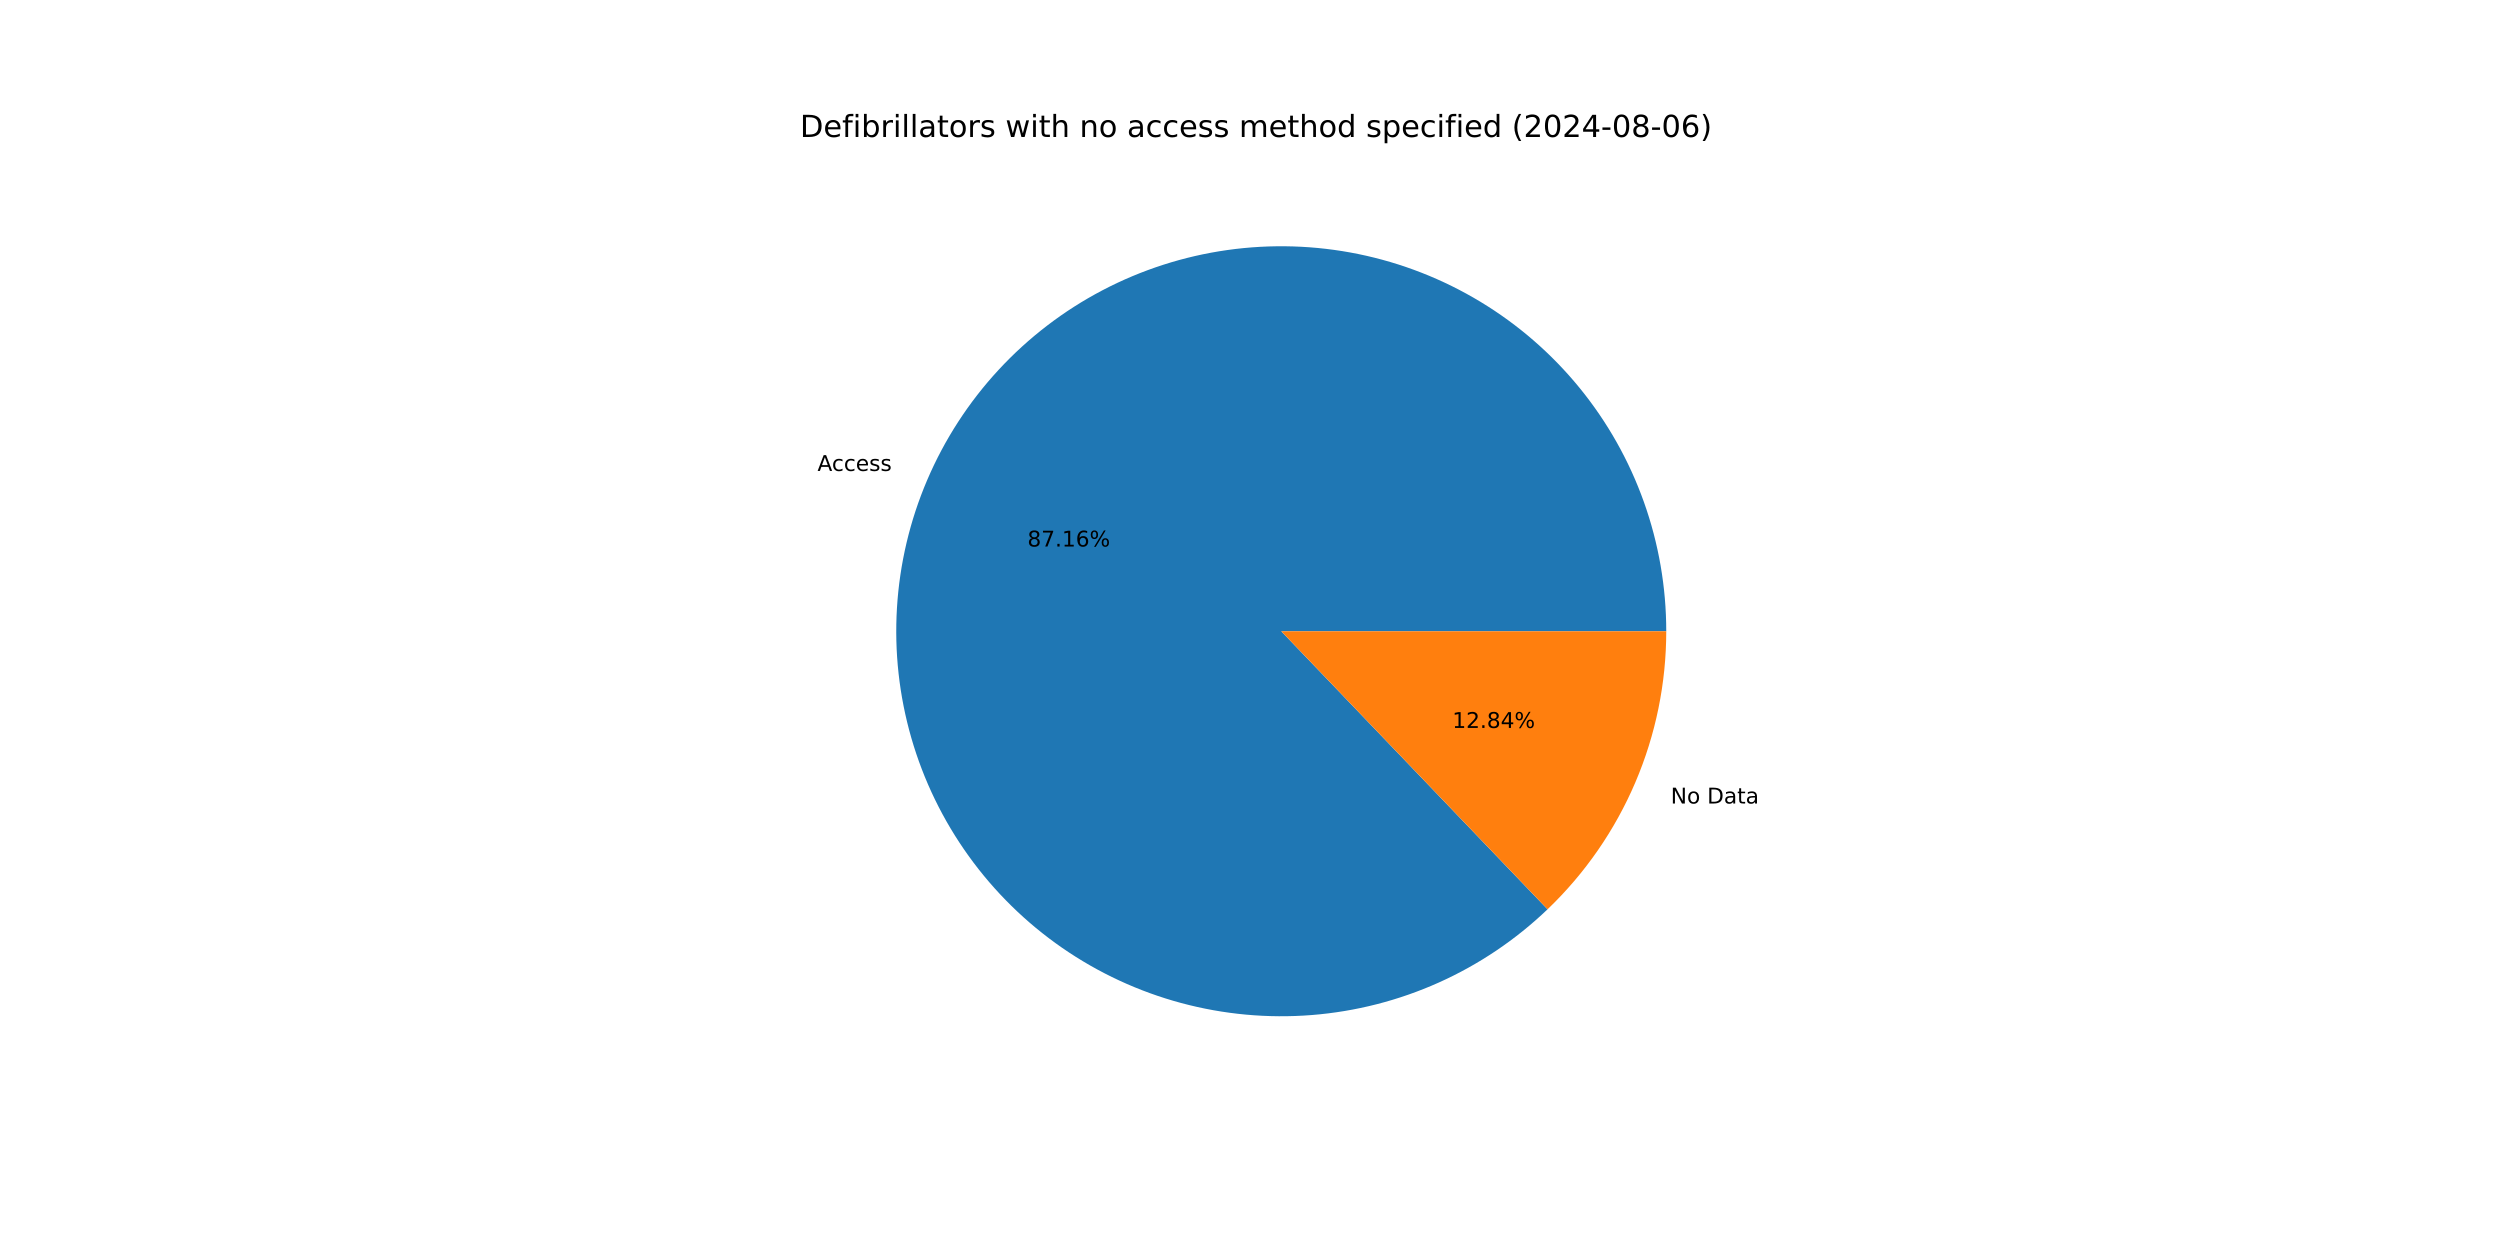
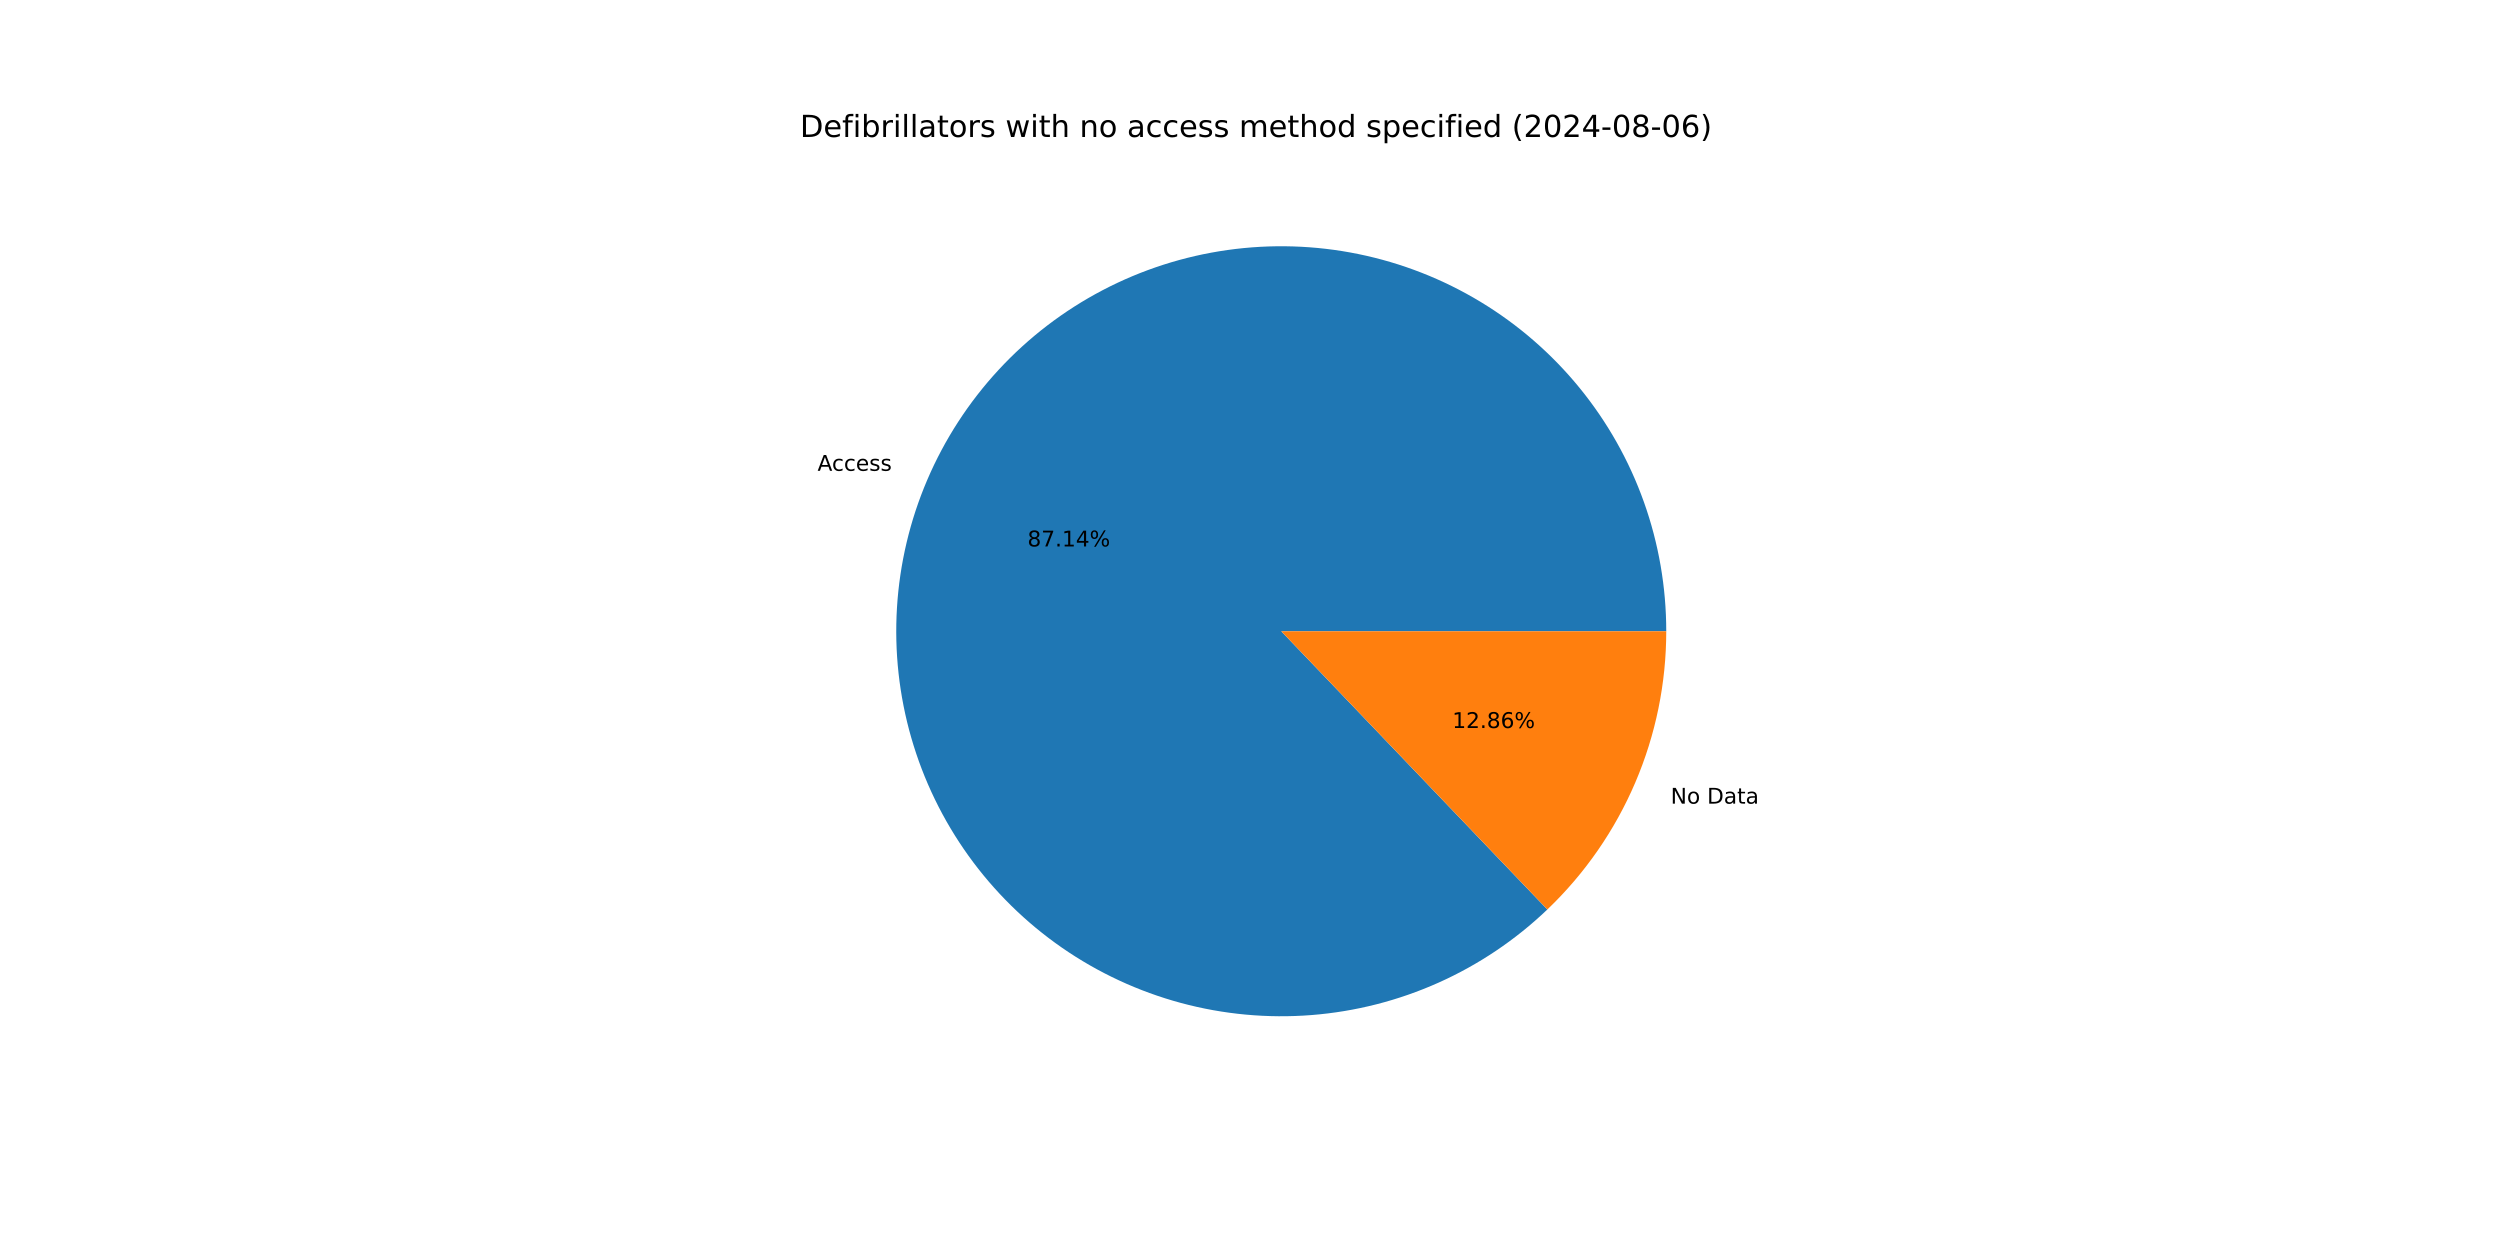
<svg xmlns="http://www.w3.org/2000/svg" xmlns:xlink="http://www.w3.org/1999/xlink" width="1152pt" height="576pt" viewBox="0 0 1152 576" version="1.1">
  <defs>
    <style type="text/css">*{stroke-linejoin: round; stroke-linecap: butt}</style>
  </defs>
  <g id="figure_1">
    <g id="patch_1">
      <path d="M 0 576  L 1152 576  L 1152 0  L 0 0  z " style="fill: #ffffff" />
    </g>
    <g id="axes_1">
      <g id="patch_2">
-         <path d="M 767.808 290.88  C 767.808 270.591 764.327 250.451 757.518 231.339  C 750.709 212.226 740.671 194.423 727.842 178.704  C 715.013 162.986 699.582 149.584 682.222 139.083  C 664.861 128.582 645.827 121.136 625.95 117.07  C 606.072 113.005 585.643 112.379 565.554 115.22  C 545.465 118.062 526.011 124.329 508.041 133.748  C 490.07 143.167 473.848 155.599 460.081 170.503  C 446.314 185.407 435.206 202.563 427.239 221.223  C 419.273 239.882 414.566 259.771 413.325 280.023  C 412.083 300.274 414.324 320.589 419.951 340.082  C 425.578 359.576 434.508 377.96 446.351 394.434  C 458.194 410.908 472.776 425.229 489.461 436.773  C 506.146 448.317 524.688 456.914 544.28 462.188  C 563.871 467.463 584.223 469.338 604.449 467.731  C 624.675 466.124 644.475 461.06 662.989 452.758  C 681.502 444.456 698.454 433.04 713.108 419.007  L 590.4 290.88  z " style="fill: #1f77b4" />
+         <path d="M 767.808 290.88  C 767.808 270.593 764.328 250.456 757.521 231.346  C 750.713 212.236 740.677 194.434 727.852 178.716  C 715.026 162.999 699.598 149.597 682.242 139.095  C 664.885 128.593 645.855 121.145 625.981 117.077  C 606.106 113.008 585.68 112.378 565.593 115.215  C 545.506 118.052 526.053 124.313 508.082 133.726  C 490.112 143.139 473.888 155.565 460.119 170.463  C 446.349 185.36 435.236 202.51 427.264 221.165  C 419.292 239.819 414.579 259.704 413.329 279.952  C 412.079 300.2 414.312 320.513 419.93 340.006  C 425.547 359.5 434.467 377.886 446.3 394.364  C 458.134 410.841 472.706 425.168 489.383 436.719  C 506.06 448.271 524.595 456.876 544.181 462.162  C 563.767 467.447 584.115 469.333 604.339 467.74  C 624.563 466.146 644.364 461.095 662.881 452.806  C 681.397 444.518 698.355 433.115 713.016 419.094  L 590.4 290.88  z " style="fill: #1f77b4" />
      </g>
      <g id="patch_3">
-         <path d="M 713.108 419.007  C 730.399 402.447 744.16 382.557 753.561 360.537  C 762.961 338.518 767.808 314.822 767.808 290.88  L 590.4 290.88  z " style="fill: #ff7f0e" />
+         <path d="M 713.016 419.094  C 730.335 402.532 744.119 382.631 753.536 360.595  C 762.953 338.56 767.808 314.843 767.808 290.88  L 590.4 290.88  z " style="fill: #ff7f0e" />
      </g>
      <g id="matplotlib.axis_1" />
      <g id="matplotlib.axis_2" />
      <g id="text_1">
-         <g transform="translate(376.6887 217.0163) scale(0.1 -0.1)">
+         <g transform="translate(376.716 216.9525) scale(0.1 -0.1)">
          <defs>
            <path id="DejaVuSans-41" d="M 2188 4044  L 1331 1722  L 3047 1722  L 2188 4044  z M 1831 4666  L 2547 4666  L 4325 0  L 3669 0  L 3244 1197  L 1141 1197  L 716 0  L 50 0  L 1831 4666  z " transform="scale(0.015625)" />
            <path id="DejaVuSans-63" d="M 3122 3366  L 3122 2828  Q 2878 2963 2633 3030  Q 2388 3097 2138 3097  Q 1578 3097 1268 2742  Q 959 2388 959 1747  Q 959 1106 1268 751  Q 1578 397 2138 397  Q 2388 397 2633 464  Q 2878 531 3122 666  L 3122 134  Q 2881 22 2623 -34  Q 2366 -91 2075 -91  Q 1284 -91 818 406  Q 353 903 353 1747  Q 353 2603 823 3093  Q 1294 3584 2113 3584  Q 2378 3584 2631 3529  Q 2884 3475 3122 3366  z " transform="scale(0.015625)" />
            <path id="DejaVuSans-65" d="M 3597 1894  L 3597 1613  L 953 1613  Q 991 1019 1311 708  Q 1631 397 2203 397  Q 2534 397 2845 478  Q 3156 559 3463 722  L 3463 178  Q 3153 47 2828 -22  Q 2503 -91 2169 -91  Q 1331 -91 842 396  Q 353 884 353 1716  Q 353 2575 817 3079  Q 1281 3584 2069 3584  Q 2775 3584 3186 3129  Q 3597 2675 3597 1894  z M 3022 2063  Q 3016 2534 2758 2815  Q 2500 3097 2075 3097  Q 1594 3097 1305 2825  Q 1016 2553 972 2059  L 3022 2063  z " transform="scale(0.015625)" />
            <path id="DejaVuSans-73" d="M 2834 3397  L 2834 2853  Q 2591 2978 2328 3040  Q 2066 3103 1784 3103  Q 1356 3103 1142 2972  Q 928 2841 928 2578  Q 928 2378 1081 2264  Q 1234 2150 1697 2047  L 1894 2003  Q 2506 1872 2764 1633  Q 3022 1394 3022 966  Q 3022 478 2636 193  Q 2250 -91 1575 -91  Q 1294 -91 989 -36  Q 684 19 347 128  L 347 722  Q 666 556 975 473  Q 1284 391 1588 391  Q 1994 391 2212 530  Q 2431 669 2431 922  Q 2431 1156 2273 1281  Q 2116 1406 1581 1522  L 1381 1569  Q 847 1681 609 1914  Q 372 2147 372 2553  Q 372 3047 722 3315  Q 1072 3584 1716 3584  Q 2034 3584 2315 3537  Q 2597 3491 2834 3397  z " transform="scale(0.015625)" />
          </defs>
          <use xlink:href="#DejaVuSans-41" />
          <use xlink:href="#DejaVuSans-63" x="66.658" />
          <use xlink:href="#DejaVuSans-63" x="121.639" />
          <use xlink:href="#DejaVuSans-65" x="176.619" />
          <use xlink:href="#DejaVuSans-73" x="238.143" />
          <use xlink:href="#DejaVuSans-73" x="290.242" />
        </g>
      </g>
      <g id="text_2">
-         <g transform="translate(473.4387 251.8449) scale(0.1 -0.1)">
+         <g transform="translate(473.4535 251.8102) scale(0.1 -0.1)">
          <defs>
            <path id="DejaVuSans-38" d="M 2034 2216  Q 1584 2216 1326 1975  Q 1069 1734 1069 1313  Q 1069 891 1326 650  Q 1584 409 2034 409  Q 2484 409 2743 651  Q 3003 894 3003 1313  Q 3003 1734 2745 1975  Q 2488 2216 2034 2216  z M 1403 2484  Q 997 2584 770 2862  Q 544 3141 544 3541  Q 544 4100 942 4425  Q 1341 4750 2034 4750  Q 2731 4750 3128 4425  Q 3525 4100 3525 3541  Q 3525 3141 3298 2862  Q 3072 2584 2669 2484  Q 3125 2378 3379 2068  Q 3634 1759 3634 1313  Q 3634 634 3220 271  Q 2806 -91 2034 -91  Q 1263 -91 848 271  Q 434 634 434 1313  Q 434 1759 690 2068  Q 947 2378 1403 2484  z M 1172 3481  Q 1172 3119 1398 2916  Q 1625 2713 2034 2713  Q 2441 2713 2670 2916  Q 2900 3119 2900 3481  Q 2900 3844 2670 4047  Q 2441 4250 2034 4250  Q 1625 4250 1398 4047  Q 1172 3844 1172 3481  z " transform="scale(0.015625)" />
            <path id="DejaVuSans-37" d="M 525 4666  L 3525 4666  L 3525 4397  L 1831 0  L 1172 0  L 2766 4134  L 525 4134  L 525 4666  z " transform="scale(0.015625)" />
            <path id="DejaVuSans-2e" d="M 684 794  L 1344 794  L 1344 0  L 684 0  L 684 794  z " transform="scale(0.015625)" />
            <path id="DejaVuSans-31" d="M 794 531  L 1825 531  L 1825 4091  L 703 3866  L 703 4441  L 1819 4666  L 2450 4666  L 2450 531  L 3481 531  L 3481 0  L 794 0  L 794 531  z " transform="scale(0.015625)" />
-             <path id="DejaVuSans-36" d="M 2113 2584  Q 1688 2584 1439 2293  Q 1191 2003 1191 1497  Q 1191 994 1439 701  Q 1688 409 2113 409  Q 2538 409 2786 701  Q 3034 994 3034 1497  Q 3034 2003 2786 2293  Q 2538 2584 2113 2584  z M 3366 4563  L 3366 3988  Q 3128 4100 2886 4159  Q 2644 4219 2406 4219  Q 1781 4219 1451 3797  Q 1122 3375 1075 2522  Q 1259 2794 1537 2939  Q 1816 3084 2150 3084  Q 2853 3084 3261 2657  Q 3669 2231 3669 1497  Q 3669 778 3244 343  Q 2819 -91 2113 -91  Q 1303 -91 875 529  Q 447 1150 447 2328  Q 447 3434 972 4092  Q 1497 4750 2381 4750  Q 2619 4750 2861 4703  Q 3103 4656 3366 4563  z " transform="scale(0.015625)" />
+             <path id="DejaVuSans-34" d="M 2419 4116  L 825 1625  L 2419 1625  L 2419 4116  z M 2253 4666  L 3047 4666  L 3047 1625  L 3713 1625  L 3713 1100  L 3047 1100  L 3047 0  L 2419 0  L 2419 1100  L 313 1100  L 313 1709  L 2253 4666  z " transform="scale(0.015625)" />
            <path id="DejaVuSans-25" d="M 4653 2053  Q 4381 2053 4226 1822  Q 4072 1591 4072 1178  Q 4072 772 4226 539  Q 4381 306 4653 306  Q 4919 306 5073 539  Q 5228 772 5228 1178  Q 5228 1588 5073 1820  Q 4919 2053 4653 2053  z M 4653 2450  Q 5147 2450 5437 2106  Q 5728 1763 5728 1178  Q 5728 594 5436 251  Q 5144 -91 4653 -91  Q 4153 -91 3862 251  Q 3572 594 3572 1178  Q 3572 1766 3864 2108  Q 4156 2450 4653 2450  z M 1428 4353  Q 1159 4353 1004 4120  Q 850 3888 850 3481  Q 850 3069 1003 2837  Q 1156 2606 1428 2606  Q 1700 2606 1854 2837  Q 2009 3069 2009 3481  Q 2009 3884 1853 4118  Q 1697 4353 1428 4353  z M 4250 4750  L 4750 4750  L 1831 -91  L 1331 -91  L 4250 4750  z M 1428 4750  Q 1922 4750 2215 4408  Q 2509 4066 2509 3481  Q 2509 2891 2217 2550  Q 1925 2209 1428 2209  Q 931 2209 642 2551  Q 353 2894 353 3481  Q 353 4063 643 4406  Q 934 4750 1428 4750  z " transform="scale(0.015625)" />
          </defs>
          <use xlink:href="#DejaVuSans-38" />
          <use xlink:href="#DejaVuSans-37" x="63.623" />
          <use xlink:href="#DejaVuSans-2e" x="127.246" />
          <use xlink:href="#DejaVuSans-31" x="159.033" />
-           <use xlink:href="#DejaVuSans-36" x="222.656" />
+           <use xlink:href="#DejaVuSans-34" x="222.656" />
          <use xlink:href="#DejaVuSans-25" x="286.279" />
        </g>
      </g>
      <g id="text_3">
-         <g transform="translate(769.8769 370.2625) scale(0.1 -0.1)">
+         <g transform="translate(769.8497 370.3262) scale(0.1 -0.1)">
          <defs>
            <path id="DejaVuSans-4e" d="M 628 4666  L 1478 4666  L 3547 763  L 3547 4666  L 4159 4666  L 4159 0  L 3309 0  L 1241 3903  L 1241 0  L 628 0  L 628 4666  z " transform="scale(0.015625)" />
            <path id="DejaVuSans-6f" d="M 1959 3097  Q 1497 3097 1228 2736  Q 959 2375 959 1747  Q 959 1119 1226 758  Q 1494 397 1959 397  Q 2419 397 2687 759  Q 2956 1122 2956 1747  Q 2956 2369 2687 2733  Q 2419 3097 1959 3097  z M 1959 3584  Q 2709 3584 3137 3096  Q 3566 2609 3566 1747  Q 3566 888 3137 398  Q 2709 -91 1959 -91  Q 1206 -91 779 398  Q 353 888 353 1747  Q 353 2609 779 3096  Q 1206 3584 1959 3584  z " transform="scale(0.015625)" />
            <path id="DejaVuSans-20" transform="scale(0.015625)" />
            <path id="DejaVuSans-44" d="M 1259 4147  L 1259 519  L 2022 519  Q 2988 519 3436 956  Q 3884 1394 3884 2338  Q 3884 3275 3436 3711  Q 2988 4147 2022 4147  L 1259 4147  z M 628 4666  L 1925 4666  Q 3281 4666 3915 4102  Q 4550 3538 4550 2338  Q 4550 1131 3912 565  Q 3275 0 1925 0  L 628 0  L 628 4666  z " transform="scale(0.015625)" />
            <path id="DejaVuSans-61" d="M 2194 1759  Q 1497 1759 1228 1600  Q 959 1441 959 1056  Q 959 750 1161 570  Q 1363 391 1709 391  Q 2188 391 2477 730  Q 2766 1069 2766 1631  L 2766 1759  L 2194 1759  z M 3341 1997  L 3341 0  L 2766 0  L 2766 531  Q 2569 213 2275 61  Q 1981 -91 1556 -91  Q 1019 -91 701 211  Q 384 513 384 1019  Q 384 1609 779 1909  Q 1175 2209 1959 2209  L 2766 2209  L 2766 2266  Q 2766 2663 2505 2880  Q 2244 3097 1772 3097  Q 1472 3097 1187 3025  Q 903 2953 641 2809  L 641 3341  Q 956 3463 1253 3523  Q 1550 3584 1831 3584  Q 2591 3584 2966 3190  Q 3341 2797 3341 1997  z " transform="scale(0.015625)" />
            <path id="DejaVuSans-74" d="M 1172 4494  L 1172 3500  L 2356 3500  L 2356 3053  L 1172 3053  L 1172 1153  Q 1172 725 1289 603  Q 1406 481 1766 481  L 2356 481  L 2356 0  L 1766 0  Q 1100 0 847 248  Q 594 497 594 1153  L 594 3053  L 172 3053  L 172 3500  L 594 3500  L 594 4494  L 1172 4494  z " transform="scale(0.015625)" />
          </defs>
          <use xlink:href="#DejaVuSans-4e" />
          <use xlink:href="#DejaVuSans-6f" x="74.805" />
          <use xlink:href="#DejaVuSans-20" x="135.986" />
          <use xlink:href="#DejaVuSans-44" x="167.773" />
          <use xlink:href="#DejaVuSans-61" x="244.775" />
          <use xlink:href="#DejaVuSans-74" x="306.055" />
          <use xlink:href="#DejaVuSans-61" x="345.264" />
        </g>
      </g>
      <g id="text_4">
-         <g transform="translate(669.2316 335.4338) scale(0.1 -0.1)">
+         <g transform="translate(669.2168 335.4685) scale(0.1 -0.1)">
          <defs>
            <path id="DejaVuSans-32" d="M 1228 531  L 3431 531  L 3431 0  L 469 0  L 469 531  Q 828 903 1448 1529  Q 2069 2156 2228 2338  Q 2531 2678 2651 2914  Q 2772 3150 2772 3378  Q 2772 3750 2511 3984  Q 2250 4219 1831 4219  Q 1534 4219 1204 4116  Q 875 4013 500 3803  L 500 4441  Q 881 4594 1212 4672  Q 1544 4750 1819 4750  Q 2544 4750 2975 4387  Q 3406 4025 3406 3419  Q 3406 3131 3298 2873  Q 3191 2616 2906 2266  Q 2828 2175 2409 1742  Q 1991 1309 1228 531  z " transform="scale(0.015625)" />
-             <path id="DejaVuSans-34" d="M 2419 4116  L 825 1625  L 2419 1625  L 2419 4116  z M 2253 4666  L 3047 4666  L 3047 1625  L 3713 1625  L 3713 1100  L 3047 1100  L 3047 0  L 2419 0  L 2419 1100  L 313 1100  L 313 1709  L 2253 4666  z " transform="scale(0.015625)" />
+             <path id="DejaVuSans-36" d="M 2113 2584  Q 1688 2584 1439 2293  Q 1191 2003 1191 1497  Q 1191 994 1439 701  Q 1688 409 2113 409  Q 2538 409 2786 701  Q 3034 994 3034 1497  Q 3034 2003 2786 2293  Q 2538 2584 2113 2584  z M 3366 4563  L 3366 3988  Q 3128 4100 2886 4159  Q 2644 4219 2406 4219  Q 1781 4219 1451 3797  Q 1122 3375 1075 2522  Q 1259 2794 1537 2939  Q 1816 3084 2150 3084  Q 2853 3084 3261 2657  Q 3669 2231 3669 1497  Q 3669 778 3244 343  Q 2819 -91 2113 -91  Q 1303 -91 875 529  Q 447 1150 447 2328  Q 447 3434 972 4092  Q 1497 4750 2381 4750  Q 2619 4750 2861 4703  Q 3103 4656 3366 4563  z " transform="scale(0.015625)" />
          </defs>
          <use xlink:href="#DejaVuSans-31" />
          <use xlink:href="#DejaVuSans-32" x="63.623" />
          <use xlink:href="#DejaVuSans-2e" x="127.246" />
          <use xlink:href="#DejaVuSans-38" x="159.033" />
-           <use xlink:href="#DejaVuSans-34" x="222.656" />
+           <use xlink:href="#DejaVuSans-36" x="222.656" />
          <use xlink:href="#DejaVuSans-25" x="286.279" />
        </g>
      </g>
      <g id="text_5">
        <g transform="translate(368.64 63.12) scale(0.14 -0.14)">
          <defs>
            <path id="DejaVuSans-66" d="M 2375 4863  L 2375 4384  L 1825 4384  Q 1516 4384 1395 4259  Q 1275 4134 1275 3809  L 1275 3500  L 2222 3500  L 2222 3053  L 1275 3053  L 1275 0  L 697 0  L 697 3053  L 147 3053  L 147 3500  L 697 3500  L 697 3744  Q 697 4328 969 4595  Q 1241 4863 1831 4863  L 2375 4863  z " transform="scale(0.015625)" />
            <path id="DejaVuSans-69" d="M 603 3500  L 1178 3500  L 1178 0  L 603 0  L 603 3500  z M 603 4863  L 1178 4863  L 1178 4134  L 603 4134  L 603 4863  z " transform="scale(0.015625)" />
            <path id="DejaVuSans-62" d="M 3116 1747  Q 3116 2381 2855 2742  Q 2594 3103 2138 3103  Q 1681 3103 1420 2742  Q 1159 2381 1159 1747  Q 1159 1113 1420 752  Q 1681 391 2138 391  Q 2594 391 2855 752  Q 3116 1113 3116 1747  z M 1159 2969  Q 1341 3281 1617 3432  Q 1894 3584 2278 3584  Q 2916 3584 3314 3078  Q 3713 2572 3713 1747  Q 3713 922 3314 415  Q 2916 -91 2278 -91  Q 1894 -91 1617 61  Q 1341 213 1159 525  L 1159 0  L 581 0  L 581 4863  L 1159 4863  L 1159 2969  z " transform="scale(0.015625)" />
            <path id="DejaVuSans-72" d="M 2631 2963  Q 2534 3019 2420 3045  Q 2306 3072 2169 3072  Q 1681 3072 1420 2755  Q 1159 2438 1159 1844  L 1159 0  L 581 0  L 581 3500  L 1159 3500  L 1159 2956  Q 1341 3275 1631 3429  Q 1922 3584 2338 3584  Q 2397 3584 2469 3576  Q 2541 3569 2628 3553  L 2631 2963  z " transform="scale(0.015625)" />
            <path id="DejaVuSans-6c" d="M 603 4863  L 1178 4863  L 1178 0  L 603 0  L 603 4863  z " transform="scale(0.015625)" />
            <path id="DejaVuSans-77" d="M 269 3500  L 844 3500  L 1563 769  L 2278 3500  L 2956 3500  L 3675 769  L 4391 3500  L 4966 3500  L 4050 0  L 3372 0  L 2619 2869  L 1863 0  L 1184 0  L 269 3500  z " transform="scale(0.015625)" />
            <path id="DejaVuSans-68" d="M 3513 2113  L 3513 0  L 2938 0  L 2938 2094  Q 2938 2591 2744 2837  Q 2550 3084 2163 3084  Q 1697 3084 1428 2787  Q 1159 2491 1159 1978  L 1159 0  L 581 0  L 581 4863  L 1159 4863  L 1159 2956  Q 1366 3272 1645 3428  Q 1925 3584 2291 3584  Q 2894 3584 3203 3211  Q 3513 2838 3513 2113  z " transform="scale(0.015625)" />
            <path id="DejaVuSans-6e" d="M 3513 2113  L 3513 0  L 2938 0  L 2938 2094  Q 2938 2591 2744 2837  Q 2550 3084 2163 3084  Q 1697 3084 1428 2787  Q 1159 2491 1159 1978  L 1159 0  L 581 0  L 581 3500  L 1159 3500  L 1159 2956  Q 1366 3272 1645 3428  Q 1925 3584 2291 3584  Q 2894 3584 3203 3211  Q 3513 2838 3513 2113  z " transform="scale(0.015625)" />
            <path id="DejaVuSans-6d" d="M 3328 2828  Q 3544 3216 3844 3400  Q 4144 3584 4550 3584  Q 5097 3584 5394 3201  Q 5691 2819 5691 2113  L 5691 0  L 5113 0  L 5113 2094  Q 5113 2597 4934 2840  Q 4756 3084 4391 3084  Q 3944 3084 3684 2787  Q 3425 2491 3425 1978  L 3425 0  L 2847 0  L 2847 2094  Q 2847 2600 2669 2842  Q 2491 3084 2119 3084  Q 1678 3084 1418 2786  Q 1159 2488 1159 1978  L 1159 0  L 581 0  L 581 3500  L 1159 3500  L 1159 2956  Q 1356 3278 1631 3431  Q 1906 3584 2284 3584  Q 2666 3584 2933 3390  Q 3200 3197 3328 2828  z " transform="scale(0.015625)" />
            <path id="DejaVuSans-64" d="M 2906 2969  L 2906 4863  L 3481 4863  L 3481 0  L 2906 0  L 2906 525  Q 2725 213 2448 61  Q 2172 -91 1784 -91  Q 1150 -91 751 415  Q 353 922 353 1747  Q 353 2572 751 3078  Q 1150 3584 1784 3584  Q 2172 3584 2448 3432  Q 2725 3281 2906 2969  z M 947 1747  Q 947 1113 1208 752  Q 1469 391 1925 391  Q 2381 391 2643 752  Q 2906 1113 2906 1747  Q 2906 2381 2643 2742  Q 2381 3103 1925 3103  Q 1469 3103 1208 2742  Q 947 2381 947 1747  z " transform="scale(0.015625)" />
            <path id="DejaVuSans-70" d="M 1159 525  L 1159 -1331  L 581 -1331  L 581 3500  L 1159 3500  L 1159 2969  Q 1341 3281 1617 3432  Q 1894 3584 2278 3584  Q 2916 3584 3314 3078  Q 3713 2572 3713 1747  Q 3713 922 3314 415  Q 2916 -91 2278 -91  Q 1894 -91 1617 61  Q 1341 213 1159 525  z M 3116 1747  Q 3116 2381 2855 2742  Q 2594 3103 2138 3103  Q 1681 3103 1420 2742  Q 1159 2381 1159 1747  Q 1159 1113 1420 752  Q 1681 391 2138 391  Q 2594 391 2855 752  Q 3116 1113 3116 1747  z " transform="scale(0.015625)" />
            <path id="DejaVuSans-28" d="M 1984 4856  Q 1566 4138 1362 3434  Q 1159 2731 1159 2009  Q 1159 1288 1364 580  Q 1569 -128 1984 -844  L 1484 -844  Q 1016 -109 783 600  Q 550 1309 550 2009  Q 550 2706 781 3412  Q 1013 4119 1484 4856  L 1984 4856  z " transform="scale(0.015625)" />
            <path id="DejaVuSans-30" d="M 2034 4250  Q 1547 4250 1301 3770  Q 1056 3291 1056 2328  Q 1056 1369 1301 889  Q 1547 409 2034 409  Q 2525 409 2770 889  Q 3016 1369 3016 2328  Q 3016 3291 2770 3770  Q 2525 4250 2034 4250  z M 2034 4750  Q 2819 4750 3233 4129  Q 3647 3509 3647 2328  Q 3647 1150 3233 529  Q 2819 -91 2034 -91  Q 1250 -91 836 529  Q 422 1150 422 2328  Q 422 3509 836 4129  Q 1250 4750 2034 4750  z " transform="scale(0.015625)" />
            <path id="DejaVuSans-2d" d="M 313 2009  L 1997 2009  L 1997 1497  L 313 1497  L 313 2009  z " transform="scale(0.015625)" />
            <path id="DejaVuSans-29" d="M 513 4856  L 1013 4856  Q 1481 4119 1714 3412  Q 1947 2706 1947 2009  Q 1947 1309 1714 600  Q 1481 -109 1013 -844  L 513 -844  Q 928 -128 1133 580  Q 1338 1288 1338 2009  Q 1338 2731 1133 3434  Q 928 4138 513 4856  z " transform="scale(0.015625)" />
          </defs>
          <use xlink:href="#DejaVuSans-44" />
          <use xlink:href="#DejaVuSans-65" x="77.002" />
          <use xlink:href="#DejaVuSans-66" x="138.525" />
          <use xlink:href="#DejaVuSans-69" x="173.73" />
          <use xlink:href="#DejaVuSans-62" x="201.514" />
          <use xlink:href="#DejaVuSans-72" x="264.99" />
          <use xlink:href="#DejaVuSans-69" x="306.104" />
          <use xlink:href="#DejaVuSans-6c" x="333.887" />
          <use xlink:href="#DejaVuSans-6c" x="361.67" />
          <use xlink:href="#DejaVuSans-61" x="389.453" />
          <use xlink:href="#DejaVuSans-74" x="450.732" />
          <use xlink:href="#DejaVuSans-6f" x="489.941" />
          <use xlink:href="#DejaVuSans-72" x="551.123" />
          <use xlink:href="#DejaVuSans-73" x="592.236" />
          <use xlink:href="#DejaVuSans-20" x="644.336" />
          <use xlink:href="#DejaVuSans-77" x="676.123" />
          <use xlink:href="#DejaVuSans-69" x="757.91" />
          <use xlink:href="#DejaVuSans-74" x="785.693" />
          <use xlink:href="#DejaVuSans-68" x="824.902" />
          <use xlink:href="#DejaVuSans-20" x="888.281" />
          <use xlink:href="#DejaVuSans-6e" x="920.068" />
          <use xlink:href="#DejaVuSans-6f" x="983.447" />
          <use xlink:href="#DejaVuSans-20" x="1044.629" />
          <use xlink:href="#DejaVuSans-61" x="1076.416" />
          <use xlink:href="#DejaVuSans-63" x="1137.695" />
          <use xlink:href="#DejaVuSans-63" x="1192.676" />
          <use xlink:href="#DejaVuSans-65" x="1247.656" />
          <use xlink:href="#DejaVuSans-73" x="1309.18" />
          <use xlink:href="#DejaVuSans-73" x="1361.279" />
          <use xlink:href="#DejaVuSans-20" x="1413.379" />
          <use xlink:href="#DejaVuSans-6d" x="1445.166" />
          <use xlink:href="#DejaVuSans-65" x="1542.578" />
          <use xlink:href="#DejaVuSans-74" x="1604.102" />
          <use xlink:href="#DejaVuSans-68" x="1643.311" />
          <use xlink:href="#DejaVuSans-6f" x="1706.689" />
          <use xlink:href="#DejaVuSans-64" x="1767.871" />
          <use xlink:href="#DejaVuSans-20" x="1831.348" />
          <use xlink:href="#DejaVuSans-73" x="1863.135" />
          <use xlink:href="#DejaVuSans-70" x="1915.234" />
          <use xlink:href="#DejaVuSans-65" x="1978.711" />
          <use xlink:href="#DejaVuSans-63" x="2040.234" />
          <use xlink:href="#DejaVuSans-69" x="2095.215" />
          <use xlink:href="#DejaVuSans-66" x="2122.998" />
          <use xlink:href="#DejaVuSans-69" x="2158.203" />
          <use xlink:href="#DejaVuSans-65" x="2185.986" />
          <use xlink:href="#DejaVuSans-64" x="2247.51" />
          <use xlink:href="#DejaVuSans-20" x="2310.986" />
          <use xlink:href="#DejaVuSans-28" x="2342.773" />
          <use xlink:href="#DejaVuSans-32" x="2381.787" />
          <use xlink:href="#DejaVuSans-30" x="2445.41" />
          <use xlink:href="#DejaVuSans-32" x="2509.033" />
          <use xlink:href="#DejaVuSans-34" x="2572.656" />
          <use xlink:href="#DejaVuSans-2d" x="2636.279" />
          <use xlink:href="#DejaVuSans-30" x="2672.363" />
          <use xlink:href="#DejaVuSans-38" x="2735.986" />
          <use xlink:href="#DejaVuSans-2d" x="2799.609" />
          <use xlink:href="#DejaVuSans-30" x="2835.693" />
          <use xlink:href="#DejaVuSans-36" x="2899.316" />
          <use xlink:href="#DejaVuSans-29" x="2962.939" />
        </g>
      </g>
    </g>
  </g>
</svg>
